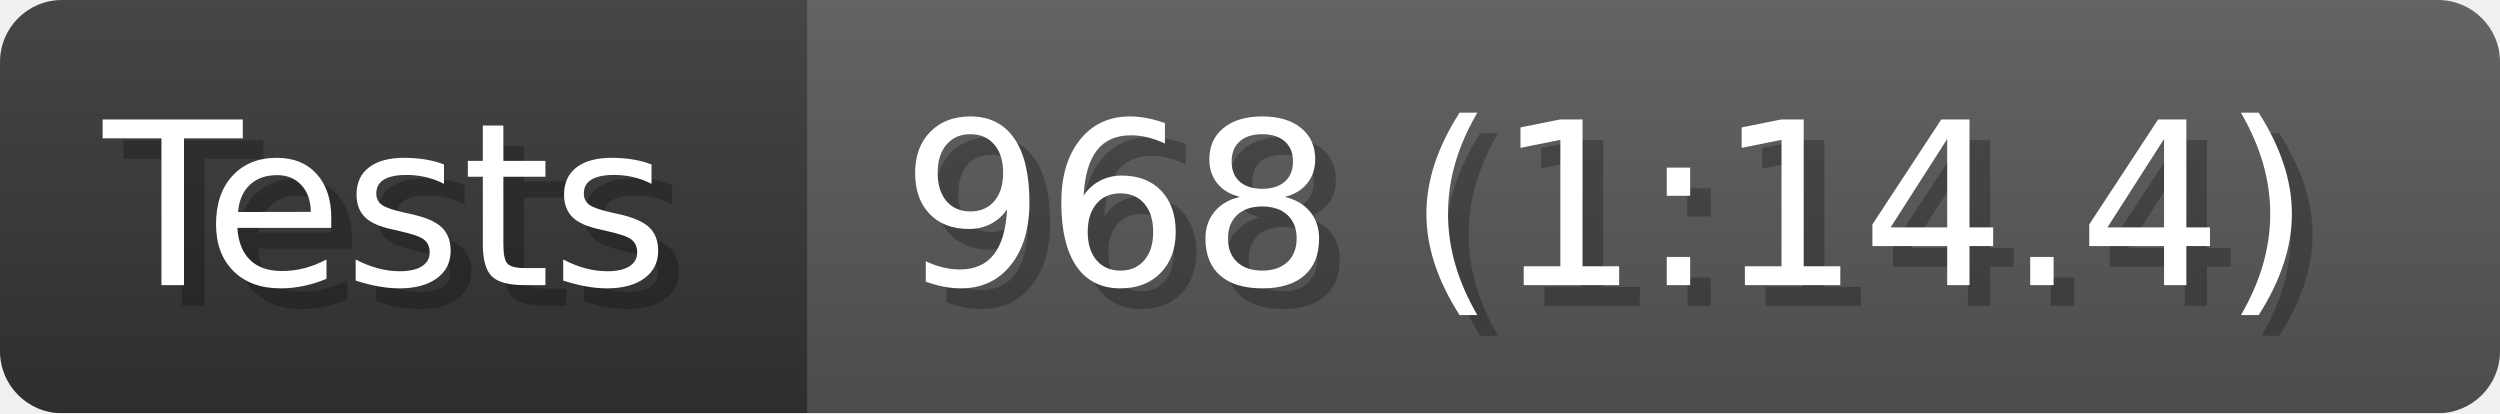
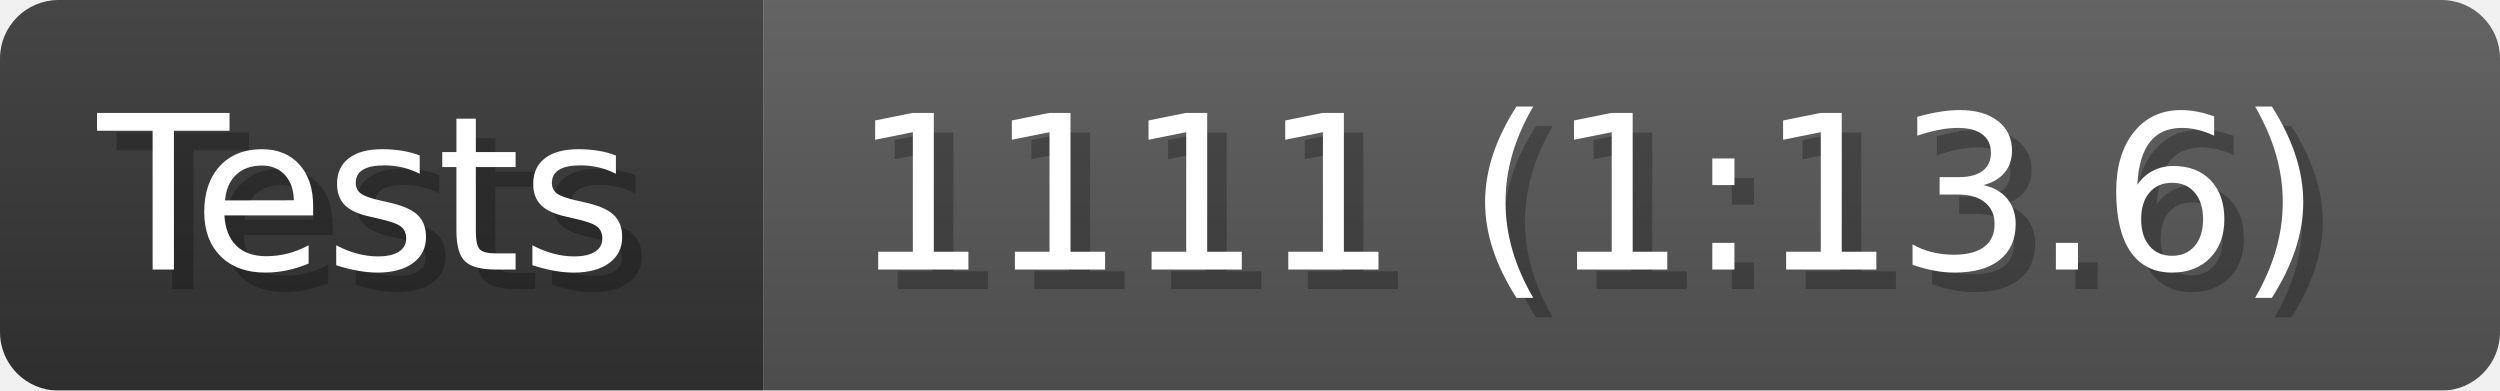
- <svg xmlns="http://www.w3.org/2000/svg" width="121" height="20" viewBox="0 0 1210 200" role="img" aria-label="Tests: 968 (1:14.4)">
+ <svg xmlns="http://www.w3.org/2000/svg" width="128" height="20" viewBox="0 0 1280 200" role="img" aria-label="Tests: 1111 (1:13.6)">
  <linearGradient id="a" x2="0" y2="100%">
    <stop offset="0" stop-opacity=".1" stop-color="#EEE" />
    <stop offset="1" stop-opacity=".1" />
  </linearGradient>
  <mask id="m">
-     <rect width="1210" height="200" rx="30" fill="#FFF" />
+     <rect width="1280" height="200" rx="30" fill="#FFF" />
  </mask>
  <g mask="url(#m)">
    <rect width="391" height="200" fill="#333" />
-     <rect width="819" height="200" fill="#555" x="391" />
-     <rect width="1210" height="200" fill="url(#a)" />
+     <rect width="889" height="200" fill="#555" x="391" />
+     <rect width="1280" height="200" fill="url(#a)" />
  </g>
  <g aria-hidden="true" fill="#fff" text-anchor="start" font-family="Verdana,DejaVu Sans,sans-serif" font-size="110">
    <text x="60" y="148" textLength="291" fill="#000" opacity="0.25">Tests</text>
    <text x="50" y="138" textLength="291">Tests</text>
-     <text x="446" y="148" textLength="719" fill="#000" opacity="0.25">968 (1:14.4)</text>
-     <text x="436" y="138" textLength="719">968 (1:14.4)</text>
+     <text x="446" y="148" textLength="789" fill="#000" opacity="0.25">1111 (1:13.6)</text>
+     <text x="436" y="138" textLength="789">1111 (1:13.6)</text>
  </g>
</svg>
